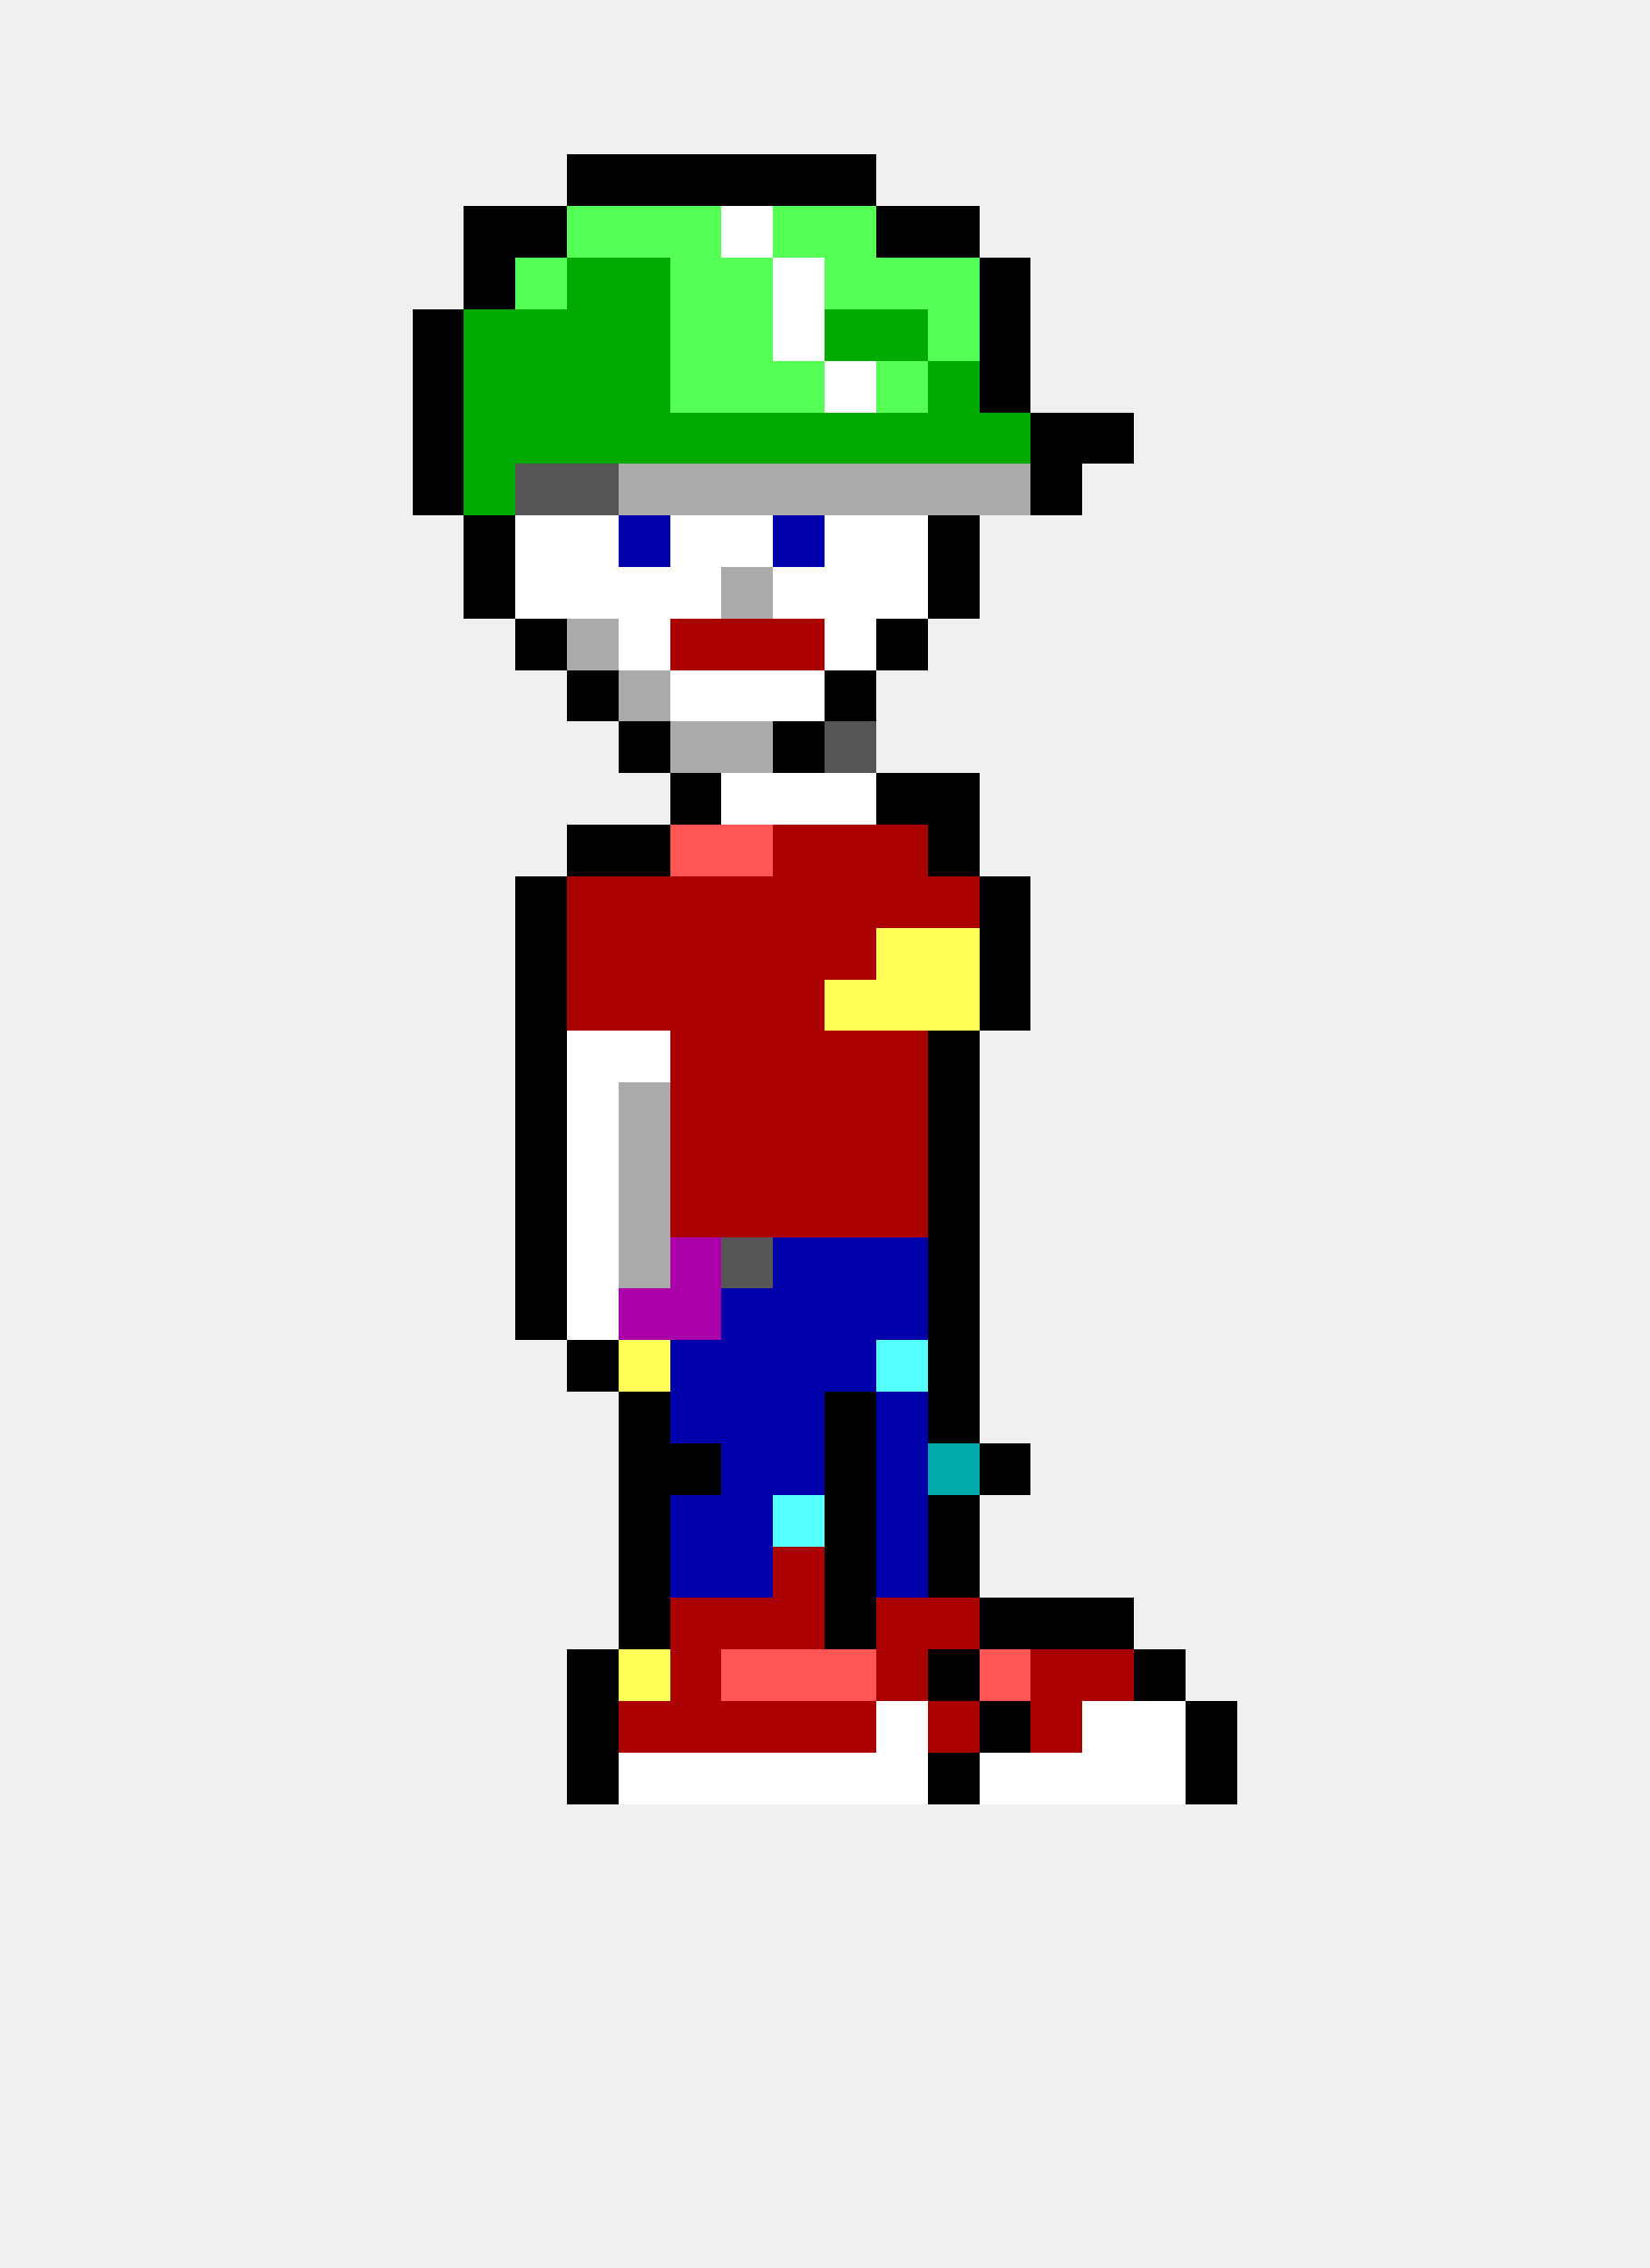
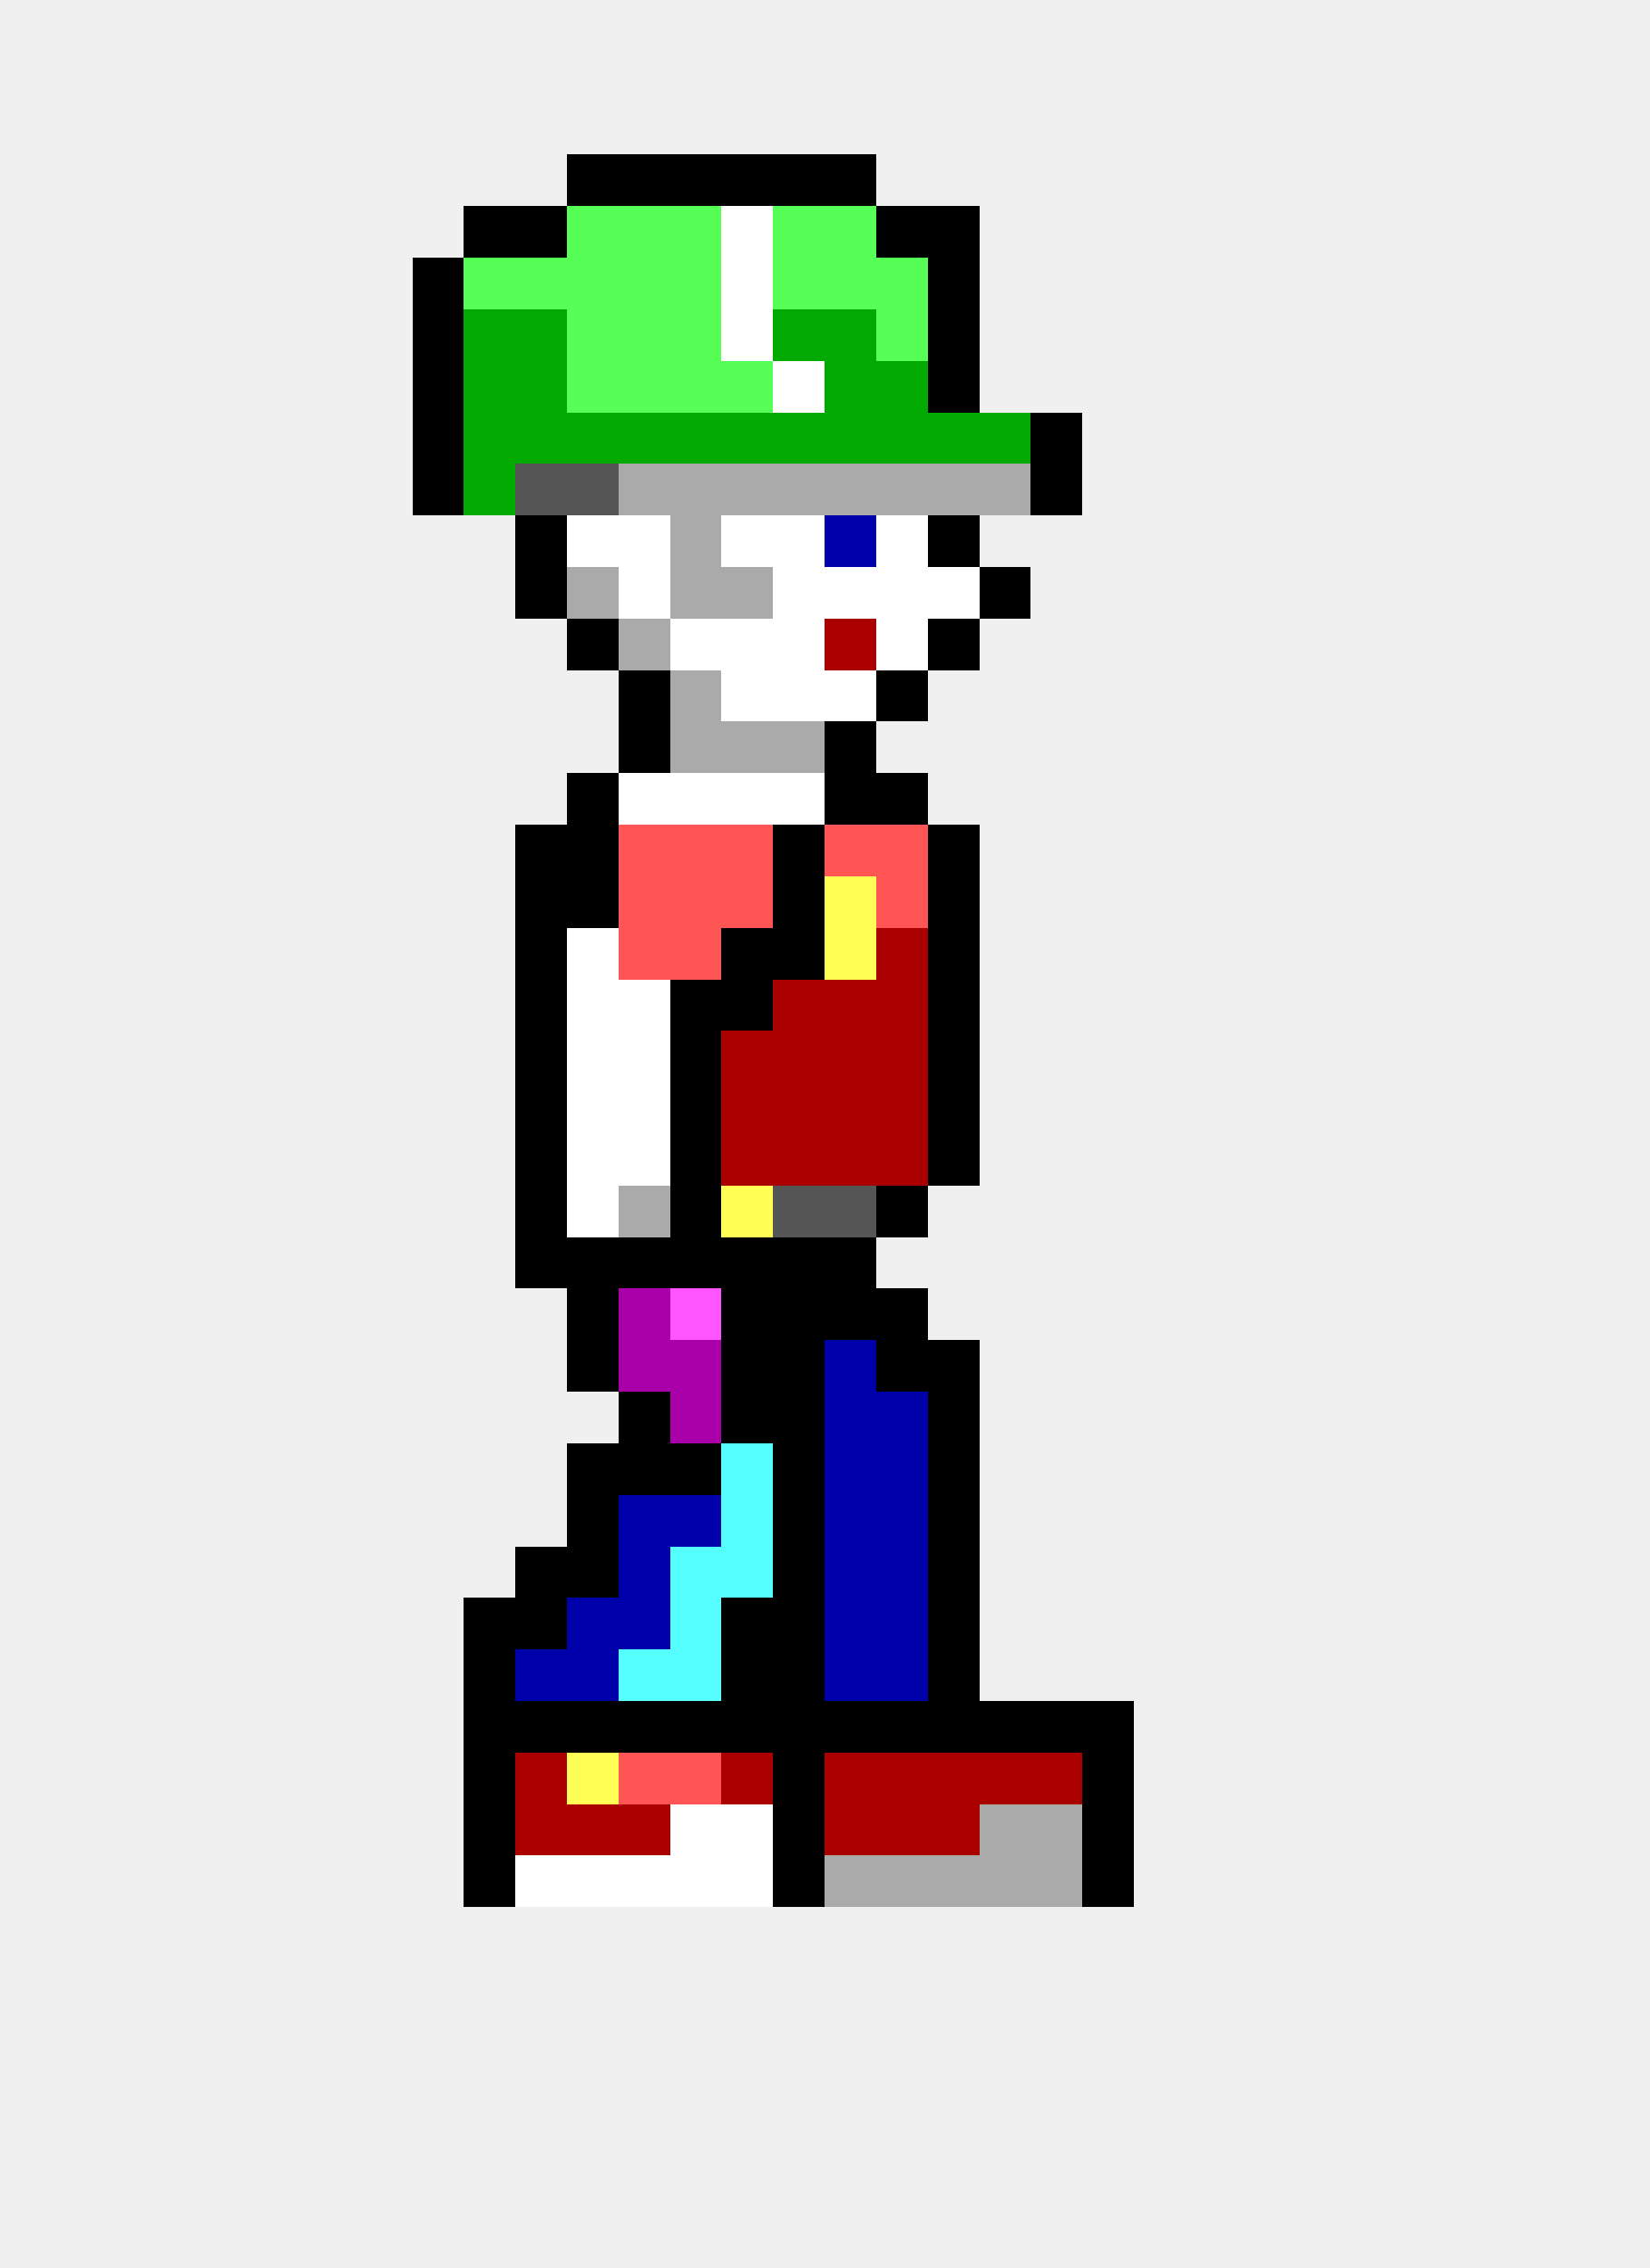
<svg xmlns="http://www.w3.org/2000/svg" width="32" height="44" viewBox="0 0 32 44" shape-rendering="crispEdges">
  <rect x="11" y="3" width="1" height="1" fill="#000000" />
  <rect x="12" y="3" width="1" height="1" fill="#000000" />
  <rect x="13" y="3" width="1" height="1" fill="#000000" />
  <rect x="14" y="3" width="1" height="1" fill="#000000" />
  <rect x="15" y="3" width="1" height="1" fill="#000000" />
  <rect x="16" y="3" width="1" height="1" fill="#000000" />
  <rect x="9" y="4" width="1" height="1" fill="#000000" />
  <rect x="10" y="4" width="1" height="1" fill="#000000" />
  <rect x="11" y="4" width="1" height="1" fill="#55ff55" />
  <rect x="12" y="4" width="1" height="1" fill="#55ff55" />
  <rect x="13" y="4" width="1" height="1" fill="#55ff55" />
  <rect x="14" y="4" width="1" height="1" fill="#ffffff" />
  <rect x="15" y="4" width="1" height="1" fill="#55ff55" />
  <rect x="16" y="4" width="1" height="1" fill="#55ff55" />
  <rect x="17" y="4" width="1" height="1" fill="#000000" />
  <rect x="18" y="4" width="1" height="1" fill="#000000" />
-   <rect x="9" y="5" width="1" height="1" fill="#000000" />
+   <rect x="8" y="5" width="1" height="1" fill="#000000" />
+   <rect x="9" y="5" width="1" height="1" fill="#55ff55" />
  <rect x="10" y="5" width="1" height="1" fill="#55ff55" />
-   <rect x="11" y="5" width="1" height="1" fill="#00aa00" />
-   <rect x="12" y="5" width="1" height="1" fill="#00aa00" />
+   <rect x="11" y="5" width="1" height="1" fill="#55ff55" />
+   <rect x="12" y="5" width="1" height="1" fill="#55ff55" />
  <rect x="13" y="5" width="1" height="1" fill="#55ff55" />
-   <rect x="14" y="5" width="1" height="1" fill="#55ff55" />
-   <rect x="15" y="5" width="1" height="1" fill="#ffffff" />
+   <rect x="14" y="5" width="1" height="1" fill="#ffffff" />
+   <rect x="15" y="5" width="1" height="1" fill="#55ff55" />
  <rect x="16" y="5" width="1" height="1" fill="#55ff55" />
  <rect x="17" y="5" width="1" height="1" fill="#55ff55" />
-   <rect x="18" y="5" width="1" height="1" fill="#55ff55" />
-   <rect x="19" y="5" width="1" height="1" fill="#000000" />
+   <rect x="18" y="5" width="1" height="1" fill="#000000" />
  <rect x="8" y="6" width="1" height="1" fill="#000000" />
  <rect x="9" y="6" width="1" height="1" fill="#00aa00" />
  <rect x="10" y="6" width="1" height="1" fill="#00aa00" />
-   <rect x="11" y="6" width="1" height="1" fill="#00aa00" />
-   <rect x="12" y="6" width="1" height="1" fill="#00aa00" />
+   <rect x="11" y="6" width="1" height="1" fill="#55ff55" />
+   <rect x="12" y="6" width="1" height="1" fill="#55ff55" />
  <rect x="13" y="6" width="1" height="1" fill="#55ff55" />
-   <rect x="14" y="6" width="1" height="1" fill="#55ff55" />
-   <rect x="15" y="6" width="1" height="1" fill="#ffffff" />
+   <rect x="14" y="6" width="1" height="1" fill="#ffffff" />
+   <rect x="15" y="6" width="1" height="1" fill="#00aa00" />
  <rect x="16" y="6" width="1" height="1" fill="#00aa00" />
-   <rect x="17" y="6" width="1" height="1" fill="#00aa00" />
-   <rect x="18" y="6" width="1" height="1" fill="#55ff55" />
-   <rect x="19" y="6" width="1" height="1" fill="#000000" />
+   <rect x="17" y="6" width="1" height="1" fill="#55ff55" />
+   <rect x="18" y="6" width="1" height="1" fill="#000000" />
  <rect x="8" y="7" width="1" height="1" fill="#000000" />
  <rect x="9" y="7" width="1" height="1" fill="#00aa00" />
  <rect x="10" y="7" width="1" height="1" fill="#00aa00" />
-   <rect x="11" y="7" width="1" height="1" fill="#00aa00" />
-   <rect x="12" y="7" width="1" height="1" fill="#00aa00" />
+   <rect x="11" y="7" width="1" height="1" fill="#55ff55" />
+   <rect x="12" y="7" width="1" height="1" fill="#55ff55" />
  <rect x="13" y="7" width="1" height="1" fill="#55ff55" />
  <rect x="14" y="7" width="1" height="1" fill="#55ff55" />
-   <rect x="15" y="7" width="1" height="1" fill="#55ff55" />
-   <rect x="16" y="7" width="1" height="1" fill="#ffffff" />
-   <rect x="17" y="7" width="1" height="1" fill="#55ff55" />
-   <rect x="18" y="7" width="1" height="1" fill="#00aa00" />
-   <rect x="19" y="7" width="1" height="1" fill="#000000" />
+   <rect x="15" y="7" width="1" height="1" fill="#ffffff" />
+   <rect x="16" y="7" width="1" height="1" fill="#00aa00" />
+   <rect x="17" y="7" width="1" height="1" fill="#00aa00" />
+   <rect x="18" y="7" width="1" height="1" fill="#000000" />
  <rect x="8" y="8" width="1" height="1" fill="#000000" />
  <rect x="9" y="8" width="1" height="1" fill="#00aa00" />
  <rect x="10" y="8" width="1" height="1" fill="#00aa00" />
  <rect x="11" y="8" width="1" height="1" fill="#00aa00" />
  <rect x="12" y="8" width="1" height="1" fill="#00aa00" />
  <rect x="13" y="8" width="1" height="1" fill="#00aa00" />
  <rect x="14" y="8" width="1" height="1" fill="#00aa00" />
  <rect x="15" y="8" width="1" height="1" fill="#00aa00" />
  <rect x="16" y="8" width="1" height="1" fill="#00aa00" />
  <rect x="17" y="8" width="1" height="1" fill="#00aa00" />
  <rect x="18" y="8" width="1" height="1" fill="#00aa00" />
  <rect x="19" y="8" width="1" height="1" fill="#00aa00" />
  <rect x="20" y="8" width="1" height="1" fill="#000000" />
-   <rect x="21" y="8" width="1" height="1" fill="#000000" />
  <rect x="8" y="9" width="1" height="1" fill="#000000" />
  <rect x="9" y="9" width="1" height="1" fill="#00aa00" />
  <rect x="10" y="9" width="1" height="1" fill="#555555" />
  <rect x="11" y="9" width="1" height="1" fill="#555555" />
  <rect x="12" y="9" width="1" height="1" fill="#aaaaaa" />
  <rect x="13" y="9" width="1" height="1" fill="#aaaaaa" />
  <rect x="14" y="9" width="1" height="1" fill="#aaaaaa" />
  <rect x="15" y="9" width="1" height="1" fill="#aaaaaa" />
  <rect x="16" y="9" width="1" height="1" fill="#aaaaaa" />
  <rect x="17" y="9" width="1" height="1" fill="#aaaaaa" />
  <rect x="18" y="9" width="1" height="1" fill="#aaaaaa" />
  <rect x="19" y="9" width="1" height="1" fill="#aaaaaa" />
  <rect x="20" y="9" width="1" height="1" fill="#000000" />
-   <rect x="9" y="10" width="1" height="1" fill="#000000" />
-   <rect x="10" y="10" width="1" height="1" fill="#ffffff" />
+   <rect x="10" y="10" width="1" height="1" fill="#000000" />
  <rect x="11" y="10" width="1" height="1" fill="#ffffff" />
-   <rect x="12" y="10" width="1" height="1" fill="#0000aa" />
-   <rect x="13" y="10" width="1" height="1" fill="#ffffff" />
+   <rect x="12" y="10" width="1" height="1" fill="#ffffff" />
+   <rect x="13" y="10" width="1" height="1" fill="#aaaaaa" />
  <rect x="14" y="10" width="1" height="1" fill="#ffffff" />
-   <rect x="15" y="10" width="1" height="1" fill="#0000aa" />
-   <rect x="16" y="10" width="1" height="1" fill="#ffffff" />
+   <rect x="15" y="10" width="1" height="1" fill="#ffffff" />
+   <rect x="16" y="10" width="1" height="1" fill="#0000aa" />
  <rect x="17" y="10" width="1" height="1" fill="#ffffff" />
  <rect x="18" y="10" width="1" height="1" fill="#000000" />
-   <rect x="9" y="11" width="1" height="1" fill="#000000" />
-   <rect x="10" y="11" width="1" height="1" fill="#ffffff" />
-   <rect x="11" y="11" width="1" height="1" fill="#ffffff" />
+   <rect x="10" y="11" width="1" height="1" fill="#000000" />
+   <rect x="11" y="11" width="1" height="1" fill="#aaaaaa" />
  <rect x="12" y="11" width="1" height="1" fill="#ffffff" />
-   <rect x="13" y="11" width="1" height="1" fill="#ffffff" />
+   <rect x="13" y="11" width="1" height="1" fill="#aaaaaa" />
  <rect x="14" y="11" width="1" height="1" fill="#aaaaaa" />
  <rect x="15" y="11" width="1" height="1" fill="#ffffff" />
  <rect x="16" y="11" width="1" height="1" fill="#ffffff" />
  <rect x="17" y="11" width="1" height="1" fill="#ffffff" />
-   <rect x="18" y="11" width="1" height="1" fill="#000000" />
-   <rect x="10" y="12" width="1" height="1" fill="#000000" />
-   <rect x="11" y="12" width="1" height="1" fill="#aaaaaa" />
-   <rect x="12" y="12" width="1" height="1" fill="#ffffff" />
-   <rect x="13" y="12" width="1" height="1" fill="#aa0000" />
-   <rect x="14" y="12" width="1" height="1" fill="#aa0000" />
-   <rect x="15" y="12" width="1" height="1" fill="#aa0000" />
-   <rect x="16" y="12" width="1" height="1" fill="#ffffff" />
-   <rect x="17" y="12" width="1" height="1" fill="#000000" />
-   <rect x="11" y="13" width="1" height="1" fill="#000000" />
-   <rect x="12" y="13" width="1" height="1" fill="#aaaaaa" />
-   <rect x="13" y="13" width="1" height="1" fill="#ffffff" />
+   <rect x="18" y="11" width="1" height="1" fill="#ffffff" />
+   <rect x="19" y="11" width="1" height="1" fill="#000000" />
+   <rect x="11" y="12" width="1" height="1" fill="#000000" />
+   <rect x="12" y="12" width="1" height="1" fill="#aaaaaa" />
+   <rect x="13" y="12" width="1" height="1" fill="#ffffff" />
+   <rect x="14" y="12" width="1" height="1" fill="#ffffff" />
+   <rect x="15" y="12" width="1" height="1" fill="#ffffff" />
+   <rect x="16" y="12" width="1" height="1" fill="#aa0000" />
+   <rect x="17" y="12" width="1" height="1" fill="#ffffff" />
+   <rect x="18" y="12" width="1" height="1" fill="#000000" />
+   <rect x="12" y="13" width="1" height="1" fill="#000000" />
+   <rect x="13" y="13" width="1" height="1" fill="#aaaaaa" />
  <rect x="14" y="13" width="1" height="1" fill="#ffffff" />
  <rect x="15" y="13" width="1" height="1" fill="#ffffff" />
-   <rect x="16" y="13" width="1" height="1" fill="#000000" />
+   <rect x="16" y="13" width="1" height="1" fill="#ffffff" />
+   <rect x="17" y="13" width="1" height="1" fill="#000000" />
  <rect x="12" y="14" width="1" height="1" fill="#000000" />
  <rect x="13" y="14" width="1" height="1" fill="#aaaaaa" />
  <rect x="14" y="14" width="1" height="1" fill="#aaaaaa" />
-   <rect x="15" y="14" width="1" height="1" fill="#000000" />
-   <rect x="16" y="14" width="1" height="1" fill="#555555" />
-   <rect x="13" y="15" width="1" height="1" fill="#000000" />
+   <rect x="15" y="14" width="1" height="1" fill="#aaaaaa" />
+   <rect x="16" y="14" width="1" height="1" fill="#000000" />
+   <rect x="11" y="15" width="1" height="1" fill="#000000" />
+   <rect x="12" y="15" width="1" height="1" fill="#ffffff" />
+   <rect x="13" y="15" width="1" height="1" fill="#ffffff" />
  <rect x="14" y="15" width="1" height="1" fill="#ffffff" />
  <rect x="15" y="15" width="1" height="1" fill="#ffffff" />
-   <rect x="16" y="15" width="1" height="1" fill="#ffffff" />
+   <rect x="16" y="15" width="1" height="1" fill="#000000" />
  <rect x="17" y="15" width="1" height="1" fill="#000000" />
-   <rect x="18" y="15" width="1" height="1" fill="#000000" />
+   <rect x="10" y="16" width="1" height="1" fill="#000000" />
  <rect x="11" y="16" width="1" height="1" fill="#000000" />
-   <rect x="12" y="16" width="1" height="1" fill="#000000" />
+   <rect x="12" y="16" width="1" height="1" fill="#ff5555" />
  <rect x="13" y="16" width="1" height="1" fill="#ff5555" />
  <rect x="14" y="16" width="1" height="1" fill="#ff5555" />
-   <rect x="15" y="16" width="1" height="1" fill="#aa0000" />
-   <rect x="16" y="16" width="1" height="1" fill="#aa0000" />
-   <rect x="17" y="16" width="1" height="1" fill="#aa0000" />
+   <rect x="15" y="16" width="1" height="1" fill="#000000" />
+   <rect x="16" y="16" width="1" height="1" fill="#ff5555" />
+   <rect x="17" y="16" width="1" height="1" fill="#ff5555" />
  <rect x="18" y="16" width="1" height="1" fill="#000000" />
  <rect x="10" y="17" width="1" height="1" fill="#000000" />
-   <rect x="11" y="17" width="1" height="1" fill="#aa0000" />
-   <rect x="12" y="17" width="1" height="1" fill="#aa0000" />
-   <rect x="13" y="17" width="1" height="1" fill="#aa0000" />
-   <rect x="14" y="17" width="1" height="1" fill="#aa0000" />
-   <rect x="15" y="17" width="1" height="1" fill="#aa0000" />
-   <rect x="16" y="17" width="1" height="1" fill="#aa0000" />
-   <rect x="17" y="17" width="1" height="1" fill="#aa0000" />
-   <rect x="18" y="17" width="1" height="1" fill="#aa0000" />
-   <rect x="19" y="17" width="1" height="1" fill="#000000" />
+   <rect x="11" y="17" width="1" height="1" fill="#000000" />
+   <rect x="12" y="17" width="1" height="1" fill="#ff5555" />
+   <rect x="13" y="17" width="1" height="1" fill="#ff5555" />
+   <rect x="14" y="17" width="1" height="1" fill="#ff5555" />
+   <rect x="15" y="17" width="1" height="1" fill="#000000" />
+   <rect x="16" y="17" width="1" height="1" fill="#ffff55" />
+   <rect x="17" y="17" width="1" height="1" fill="#ff5555" />
+   <rect x="18" y="17" width="1" height="1" fill="#000000" />
  <rect x="10" y="18" width="1" height="1" fill="#000000" />
-   <rect x="11" y="18" width="1" height="1" fill="#aa0000" />
-   <rect x="12" y="18" width="1" height="1" fill="#aa0000" />
-   <rect x="13" y="18" width="1" height="1" fill="#aa0000" />
-   <rect x="14" y="18" width="1" height="1" fill="#aa0000" />
-   <rect x="15" y="18" width="1" height="1" fill="#aa0000" />
-   <rect x="16" y="18" width="1" height="1" fill="#aa0000" />
-   <rect x="17" y="18" width="1" height="1" fill="#ffff55" />
-   <rect x="18" y="18" width="1" height="1" fill="#ffff55" />
-   <rect x="19" y="18" width="1" height="1" fill="#000000" />
+   <rect x="11" y="18" width="1" height="1" fill="#ffffff" />
+   <rect x="12" y="18" width="1" height="1" fill="#ff5555" />
+   <rect x="13" y="18" width="1" height="1" fill="#ff5555" />
+   <rect x="14" y="18" width="1" height="1" fill="#000000" />
+   <rect x="15" y="18" width="1" height="1" fill="#000000" />
+   <rect x="16" y="18" width="1" height="1" fill="#ffff55" />
+   <rect x="17" y="18" width="1" height="1" fill="#aa0000" />
+   <rect x="18" y="18" width="1" height="1" fill="#000000" />
  <rect x="10" y="19" width="1" height="1" fill="#000000" />
-   <rect x="11" y="19" width="1" height="1" fill="#aa0000" />
-   <rect x="12" y="19" width="1" height="1" fill="#aa0000" />
-   <rect x="13" y="19" width="1" height="1" fill="#aa0000" />
-   <rect x="14" y="19" width="1" height="1" fill="#aa0000" />
+   <rect x="11" y="19" width="1" height="1" fill="#ffffff" />
+   <rect x="12" y="19" width="1" height="1" fill="#ffffff" />
+   <rect x="13" y="19" width="1" height="1" fill="#000000" />
+   <rect x="14" y="19" width="1" height="1" fill="#000000" />
  <rect x="15" y="19" width="1" height="1" fill="#aa0000" />
-   <rect x="16" y="19" width="1" height="1" fill="#ffff55" />
-   <rect x="17" y="19" width="1" height="1" fill="#ffff55" />
-   <rect x="18" y="19" width="1" height="1" fill="#ffff55" />
-   <rect x="19" y="19" width="1" height="1" fill="#000000" />
+   <rect x="16" y="19" width="1" height="1" fill="#aa0000" />
+   <rect x="17" y="19" width="1" height="1" fill="#aa0000" />
+   <rect x="18" y="19" width="1" height="1" fill="#000000" />
  <rect x="10" y="20" width="1" height="1" fill="#000000" />
  <rect x="11" y="20" width="1" height="1" fill="#ffffff" />
  <rect x="12" y="20" width="1" height="1" fill="#ffffff" />
-   <rect x="13" y="20" width="1" height="1" fill="#aa0000" />
+   <rect x="13" y="20" width="1" height="1" fill="#000000" />
  <rect x="14" y="20" width="1" height="1" fill="#aa0000" />
  <rect x="15" y="20" width="1" height="1" fill="#aa0000" />
  <rect x="16" y="20" width="1" height="1" fill="#aa0000" />
  <rect x="17" y="20" width="1" height="1" fill="#aa0000" />
  <rect x="18" y="20" width="1" height="1" fill="#000000" />
  <rect x="10" y="21" width="1" height="1" fill="#000000" />
  <rect x="11" y="21" width="1" height="1" fill="#ffffff" />
-   <rect x="12" y="21" width="1" height="1" fill="#aaaaaa" />
-   <rect x="13" y="21" width="1" height="1" fill="#aa0000" />
+   <rect x="12" y="21" width="1" height="1" fill="#ffffff" />
+   <rect x="13" y="21" width="1" height="1" fill="#000000" />
  <rect x="14" y="21" width="1" height="1" fill="#aa0000" />
  <rect x="15" y="21" width="1" height="1" fill="#aa0000" />
  <rect x="16" y="21" width="1" height="1" fill="#aa0000" />
  <rect x="17" y="21" width="1" height="1" fill="#aa0000" />
  <rect x="18" y="21" width="1" height="1" fill="#000000" />
  <rect x="10" y="22" width="1" height="1" fill="#000000" />
  <rect x="11" y="22" width="1" height="1" fill="#ffffff" />
-   <rect x="12" y="22" width="1" height="1" fill="#aaaaaa" />
-   <rect x="13" y="22" width="1" height="1" fill="#aa0000" />
+   <rect x="12" y="22" width="1" height="1" fill="#ffffff" />
+   <rect x="13" y="22" width="1" height="1" fill="#000000" />
  <rect x="14" y="22" width="1" height="1" fill="#aa0000" />
  <rect x="15" y="22" width="1" height="1" fill="#aa0000" />
  <rect x="16" y="22" width="1" height="1" fill="#aa0000" />
  <rect x="17" y="22" width="1" height="1" fill="#aa0000" />
  <rect x="18" y="22" width="1" height="1" fill="#000000" />
  <rect x="10" y="23" width="1" height="1" fill="#000000" />
  <rect x="11" y="23" width="1" height="1" fill="#ffffff" />
  <rect x="12" y="23" width="1" height="1" fill="#aaaaaa" />
-   <rect x="13" y="23" width="1" height="1" fill="#aa0000" />
-   <rect x="14" y="23" width="1" height="1" fill="#aa0000" />
-   <rect x="15" y="23" width="1" height="1" fill="#aa0000" />
-   <rect x="16" y="23" width="1" height="1" fill="#aa0000" />
-   <rect x="17" y="23" width="1" height="1" fill="#aa0000" />
-   <rect x="18" y="23" width="1" height="1" fill="#000000" />
+   <rect x="13" y="23" width="1" height="1" fill="#000000" />
+   <rect x="14" y="23" width="1" height="1" fill="#ffff55" />
+   <rect x="15" y="23" width="1" height="1" fill="#555555" />
+   <rect x="16" y="23" width="1" height="1" fill="#555555" />
+   <rect x="17" y="23" width="1" height="1" fill="#000000" />
  <rect x="10" y="24" width="1" height="1" fill="#000000" />
-   <rect x="11" y="24" width="1" height="1" fill="#ffffff" />
-   <rect x="12" y="24" width="1" height="1" fill="#aaaaaa" />
-   <rect x="13" y="24" width="1" height="1" fill="#aa00aa" />
-   <rect x="14" y="24" width="1" height="1" fill="#555555" />
-   <rect x="15" y="24" width="1" height="1" fill="#0000aa" />
-   <rect x="16" y="24" width="1" height="1" fill="#0000aa" />
-   <rect x="17" y="24" width="1" height="1" fill="#0000aa" />
-   <rect x="18" y="24" width="1" height="1" fill="#000000" />
-   <rect x="10" y="25" width="1" height="1" fill="#000000" />
-   <rect x="11" y="25" width="1" height="1" fill="#ffffff" />
+   <rect x="11" y="24" width="1" height="1" fill="#000000" />
+   <rect x="12" y="24" width="1" height="1" fill="#000000" />
+   <rect x="13" y="24" width="1" height="1" fill="#000000" />
+   <rect x="14" y="24" width="1" height="1" fill="#000000" />
+   <rect x="15" y="24" width="1" height="1" fill="#000000" />
+   <rect x="16" y="24" width="1" height="1" fill="#000000" />
+   <rect x="11" y="25" width="1" height="1" fill="#000000" />
  <rect x="12" y="25" width="1" height="1" fill="#aa00aa" />
-   <rect x="13" y="25" width="1" height="1" fill="#aa00aa" />
-   <rect x="14" y="25" width="1" height="1" fill="#0000aa" />
-   <rect x="15" y="25" width="1" height="1" fill="#0000aa" />
-   <rect x="16" y="25" width="1" height="1" fill="#0000aa" />
-   <rect x="17" y="25" width="1" height="1" fill="#0000aa" />
-   <rect x="18" y="25" width="1" height="1" fill="#000000" />
+   <rect x="13" y="25" width="1" height="1" fill="#ff55ff" />
+   <rect x="14" y="25" width="1" height="1" fill="#000000" />
+   <rect x="15" y="25" width="1" height="1" fill="#000000" />
+   <rect x="16" y="25" width="1" height="1" fill="#000000" />
+   <rect x="17" y="25" width="1" height="1" fill="#000000" />
  <rect x="11" y="26" width="1" height="1" fill="#000000" />
-   <rect x="12" y="26" width="1" height="1" fill="#ffff55" />
-   <rect x="13" y="26" width="1" height="1" fill="#0000aa" />
-   <rect x="14" y="26" width="1" height="1" fill="#0000aa" />
-   <rect x="15" y="26" width="1" height="1" fill="#0000aa" />
+   <rect x="12" y="26" width="1" height="1" fill="#aa00aa" />
+   <rect x="13" y="26" width="1" height="1" fill="#aa00aa" />
+   <rect x="14" y="26" width="1" height="1" fill="#000000" />
+   <rect x="15" y="26" width="1" height="1" fill="#000000" />
  <rect x="16" y="26" width="1" height="1" fill="#0000aa" />
-   <rect x="17" y="26" width="1" height="1" fill="#55ffff" />
+   <rect x="17" y="26" width="1" height="1" fill="#000000" />
  <rect x="18" y="26" width="1" height="1" fill="#000000" />
  <rect x="12" y="27" width="1" height="1" fill="#000000" />
-   <rect x="13" y="27" width="1" height="1" fill="#0000aa" />
-   <rect x="14" y="27" width="1" height="1" fill="#0000aa" />
-   <rect x="15" y="27" width="1" height="1" fill="#0000aa" />
-   <rect x="16" y="27" width="1" height="1" fill="#000000" />
+   <rect x="13" y="27" width="1" height="1" fill="#aa00aa" />
+   <rect x="14" y="27" width="1" height="1" fill="#000000" />
+   <rect x="15" y="27" width="1" height="1" fill="#000000" />
+   <rect x="16" y="27" width="1" height="1" fill="#0000aa" />
  <rect x="17" y="27" width="1" height="1" fill="#0000aa" />
  <rect x="18" y="27" width="1" height="1" fill="#000000" />
+   <rect x="11" y="28" width="1" height="1" fill="#000000" />
  <rect x="12" y="28" width="1" height="1" fill="#000000" />
  <rect x="13" y="28" width="1" height="1" fill="#000000" />
-   <rect x="14" y="28" width="1" height="1" fill="#0000aa" />
-   <rect x="15" y="28" width="1" height="1" fill="#0000aa" />
-   <rect x="16" y="28" width="1" height="1" fill="#000000" />
+   <rect x="14" y="28" width="1" height="1" fill="#55ffff" />
+   <rect x="15" y="28" width="1" height="1" fill="#000000" />
+   <rect x="16" y="28" width="1" height="1" fill="#0000aa" />
  <rect x="17" y="28" width="1" height="1" fill="#0000aa" />
-   <rect x="18" y="28" width="1" height="1" fill="#00aaaa" />
-   <rect x="19" y="28" width="1" height="1" fill="#000000" />
-   <rect x="12" y="29" width="1" height="1" fill="#000000" />
+   <rect x="18" y="28" width="1" height="1" fill="#000000" />
+   <rect x="11" y="29" width="1" height="1" fill="#000000" />
+   <rect x="12" y="29" width="1" height="1" fill="#0000aa" />
  <rect x="13" y="29" width="1" height="1" fill="#0000aa" />
-   <rect x="14" y="29" width="1" height="1" fill="#0000aa" />
-   <rect x="15" y="29" width="1" height="1" fill="#55ffff" />
-   <rect x="16" y="29" width="1" height="1" fill="#000000" />
+   <rect x="14" y="29" width="1" height="1" fill="#55ffff" />
+   <rect x="15" y="29" width="1" height="1" fill="#000000" />
+   <rect x="16" y="29" width="1" height="1" fill="#0000aa" />
  <rect x="17" y="29" width="1" height="1" fill="#0000aa" />
  <rect x="18" y="29" width="1" height="1" fill="#000000" />
-   <rect x="12" y="30" width="1" height="1" fill="#000000" />
-   <rect x="13" y="30" width="1" height="1" fill="#0000aa" />
-   <rect x="14" y="30" width="1" height="1" fill="#0000aa" />
-   <rect x="15" y="30" width="1" height="1" fill="#aa0000" />
-   <rect x="16" y="30" width="1" height="1" fill="#000000" />
+   <rect x="10" y="30" width="1" height="1" fill="#000000" />
+   <rect x="11" y="30" width="1" height="1" fill="#000000" />
+   <rect x="12" y="30" width="1" height="1" fill="#0000aa" />
+   <rect x="13" y="30" width="1" height="1" fill="#55ffff" />
+   <rect x="14" y="30" width="1" height="1" fill="#55ffff" />
+   <rect x="15" y="30" width="1" height="1" fill="#000000" />
+   <rect x="16" y="30" width="1" height="1" fill="#0000aa" />
  <rect x="17" y="30" width="1" height="1" fill="#0000aa" />
  <rect x="18" y="30" width="1" height="1" fill="#000000" />
-   <rect x="12" y="31" width="1" height="1" fill="#000000" />
-   <rect x="13" y="31" width="1" height="1" fill="#aa0000" />
-   <rect x="14" y="31" width="1" height="1" fill="#aa0000" />
-   <rect x="15" y="31" width="1" height="1" fill="#aa0000" />
-   <rect x="16" y="31" width="1" height="1" fill="#000000" />
-   <rect x="17" y="31" width="1" height="1" fill="#aa0000" />
-   <rect x="18" y="31" width="1" height="1" fill="#aa0000" />
-   <rect x="19" y="31" width="1" height="1" fill="#000000" />
-   <rect x="20" y="31" width="1" height="1" fill="#000000" />
-   <rect x="21" y="31" width="1" height="1" fill="#000000" />
-   <rect x="11" y="32" width="1" height="1" fill="#000000" />
-   <rect x="12" y="32" width="1" height="1" fill="#ffff55" />
-   <rect x="13" y="32" width="1" height="1" fill="#aa0000" />
-   <rect x="14" y="32" width="1" height="1" fill="#ff5555" />
-   <rect x="15" y="32" width="1" height="1" fill="#ff5555" />
-   <rect x="16" y="32" width="1" height="1" fill="#ff5555" />
-   <rect x="17" y="32" width="1" height="1" fill="#aa0000" />
+   <rect x="9" y="31" width="1" height="1" fill="#000000" />
+   <rect x="10" y="31" width="1" height="1" fill="#000000" />
+   <rect x="11" y="31" width="1" height="1" fill="#0000aa" />
+   <rect x="12" y="31" width="1" height="1" fill="#0000aa" />
+   <rect x="13" y="31" width="1" height="1" fill="#55ffff" />
+   <rect x="14" y="31" width="1" height="1" fill="#000000" />
+   <rect x="15" y="31" width="1" height="1" fill="#000000" />
+   <rect x="16" y="31" width="1" height="1" fill="#0000aa" />
+   <rect x="17" y="31" width="1" height="1" fill="#0000aa" />
+   <rect x="18" y="31" width="1" height="1" fill="#000000" />
+   <rect x="9" y="32" width="1" height="1" fill="#000000" />
+   <rect x="10" y="32" width="1" height="1" fill="#0000aa" />
+   <rect x="11" y="32" width="1" height="1" fill="#0000aa" />
+   <rect x="12" y="32" width="1" height="1" fill="#55ffff" />
+   <rect x="13" y="32" width="1" height="1" fill="#55ffff" />
+   <rect x="14" y="32" width="1" height="1" fill="#000000" />
+   <rect x="15" y="32" width="1" height="1" fill="#000000" />
+   <rect x="16" y="32" width="1" height="1" fill="#0000aa" />
+   <rect x="17" y="32" width="1" height="1" fill="#0000aa" />
  <rect x="18" y="32" width="1" height="1" fill="#000000" />
-   <rect x="19" y="32" width="1" height="1" fill="#ff5555" />
-   <rect x="20" y="32" width="1" height="1" fill="#aa0000" />
-   <rect x="21" y="32" width="1" height="1" fill="#aa0000" />
-   <rect x="22" y="32" width="1" height="1" fill="#000000" />
+   <rect x="9" y="33" width="1" height="1" fill="#000000" />
+   <rect x="10" y="33" width="1" height="1" fill="#000000" />
  <rect x="11" y="33" width="1" height="1" fill="#000000" />
-   <rect x="12" y="33" width="1" height="1" fill="#aa0000" />
-   <rect x="13" y="33" width="1" height="1" fill="#aa0000" />
-   <rect x="14" y="33" width="1" height="1" fill="#aa0000" />
-   <rect x="15" y="33" width="1" height="1" fill="#aa0000" />
-   <rect x="16" y="33" width="1" height="1" fill="#aa0000" />
-   <rect x="17" y="33" width="1" height="1" fill="#ffffff" />
-   <rect x="18" y="33" width="1" height="1" fill="#aa0000" />
+   <rect x="12" y="33" width="1" height="1" fill="#000000" />
+   <rect x="13" y="33" width="1" height="1" fill="#000000" />
+   <rect x="14" y="33" width="1" height="1" fill="#000000" />
+   <rect x="15" y="33" width="1" height="1" fill="#000000" />
+   <rect x="16" y="33" width="1" height="1" fill="#000000" />
+   <rect x="17" y="33" width="1" height="1" fill="#000000" />
+   <rect x="18" y="33" width="1" height="1" fill="#000000" />
  <rect x="19" y="33" width="1" height="1" fill="#000000" />
-   <rect x="20" y="33" width="1" height="1" fill="#aa0000" />
-   <rect x="21" y="33" width="1" height="1" fill="#ffffff" />
-   <rect x="22" y="33" width="1" height="1" fill="#ffffff" />
-   <rect x="23" y="33" width="1" height="1" fill="#000000" />
-   <rect x="11" y="34" width="1" height="1" fill="#000000" />
-   <rect x="12" y="34" width="1" height="1" fill="#ffffff" />
-   <rect x="13" y="34" width="1" height="1" fill="#ffffff" />
-   <rect x="14" y="34" width="1" height="1" fill="#ffffff" />
-   <rect x="15" y="34" width="1" height="1" fill="#ffffff" />
-   <rect x="16" y="34" width="1" height="1" fill="#ffffff" />
-   <rect x="17" y="34" width="1" height="1" fill="#ffffff" />
-   <rect x="18" y="34" width="1" height="1" fill="#000000" />
-   <rect x="19" y="34" width="1" height="1" fill="#ffffff" />
-   <rect x="20" y="34" width="1" height="1" fill="#ffffff" />
-   <rect x="21" y="34" width="1" height="1" fill="#ffffff" />
-   <rect x="22" y="34" width="1" height="1" fill="#ffffff" />
-   <rect x="23" y="34" width="1" height="1" fill="#000000" />
+   <rect x="20" y="33" width="1" height="1" fill="#000000" />
+   <rect x="21" y="33" width="1" height="1" fill="#000000" />
+   <rect x="9" y="34" width="1" height="1" fill="#000000" />
+   <rect x="10" y="34" width="1" height="1" fill="#aa0000" />
+   <rect x="11" y="34" width="1" height="1" fill="#ffff55" />
+   <rect x="12" y="34" width="1" height="1" fill="#ff5555" />
+   <rect x="13" y="34" width="1" height="1" fill="#ff5555" />
+   <rect x="14" y="34" width="1" height="1" fill="#aa0000" />
+   <rect x="15" y="34" width="1" height="1" fill="#000000" />
+   <rect x="16" y="34" width="1" height="1" fill="#aa0000" />
+   <rect x="17" y="34" width="1" height="1" fill="#aa0000" />
+   <rect x="18" y="34" width="1" height="1" fill="#aa0000" />
+   <rect x="19" y="34" width="1" height="1" fill="#aa0000" />
+   <rect x="20" y="34" width="1" height="1" fill="#aa0000" />
+   <rect x="21" y="34" width="1" height="1" fill="#000000" />
+   <rect x="9" y="35" width="1" height="1" fill="#000000" />
+   <rect x="10" y="35" width="1" height="1" fill="#aa0000" />
+   <rect x="11" y="35" width="1" height="1" fill="#aa0000" />
+   <rect x="12" y="35" width="1" height="1" fill="#aa0000" />
+   <rect x="13" y="35" width="1" height="1" fill="#ffffff" />
+   <rect x="14" y="35" width="1" height="1" fill="#ffffff" />
+   <rect x="15" y="35" width="1" height="1" fill="#000000" />
+   <rect x="16" y="35" width="1" height="1" fill="#aa0000" />
+   <rect x="17" y="35" width="1" height="1" fill="#aa0000" />
+   <rect x="18" y="35" width="1" height="1" fill="#aa0000" />
+   <rect x="19" y="35" width="1" height="1" fill="#aaaaaa" />
+   <rect x="20" y="35" width="1" height="1" fill="#aaaaaa" />
+   <rect x="21" y="35" width="1" height="1" fill="#000000" />
+   <rect x="9" y="36" width="1" height="1" fill="#000000" />
+   <rect x="10" y="36" width="1" height="1" fill="#ffffff" />
+   <rect x="11" y="36" width="1" height="1" fill="#ffffff" />
+   <rect x="12" y="36" width="1" height="1" fill="#ffffff" />
+   <rect x="13" y="36" width="1" height="1" fill="#ffffff" />
+   <rect x="14" y="36" width="1" height="1" fill="#ffffff" />
+   <rect x="15" y="36" width="1" height="1" fill="#000000" />
+   <rect x="16" y="36" width="1" height="1" fill="#aaaaaa" />
+   <rect x="17" y="36" width="1" height="1" fill="#aaaaaa" />
+   <rect x="18" y="36" width="1" height="1" fill="#aaaaaa" />
+   <rect x="19" y="36" width="1" height="1" fill="#aaaaaa" />
+   <rect x="20" y="36" width="1" height="1" fill="#aaaaaa" />
+   <rect x="21" y="36" width="1" height="1" fill="#000000" />
</svg>
